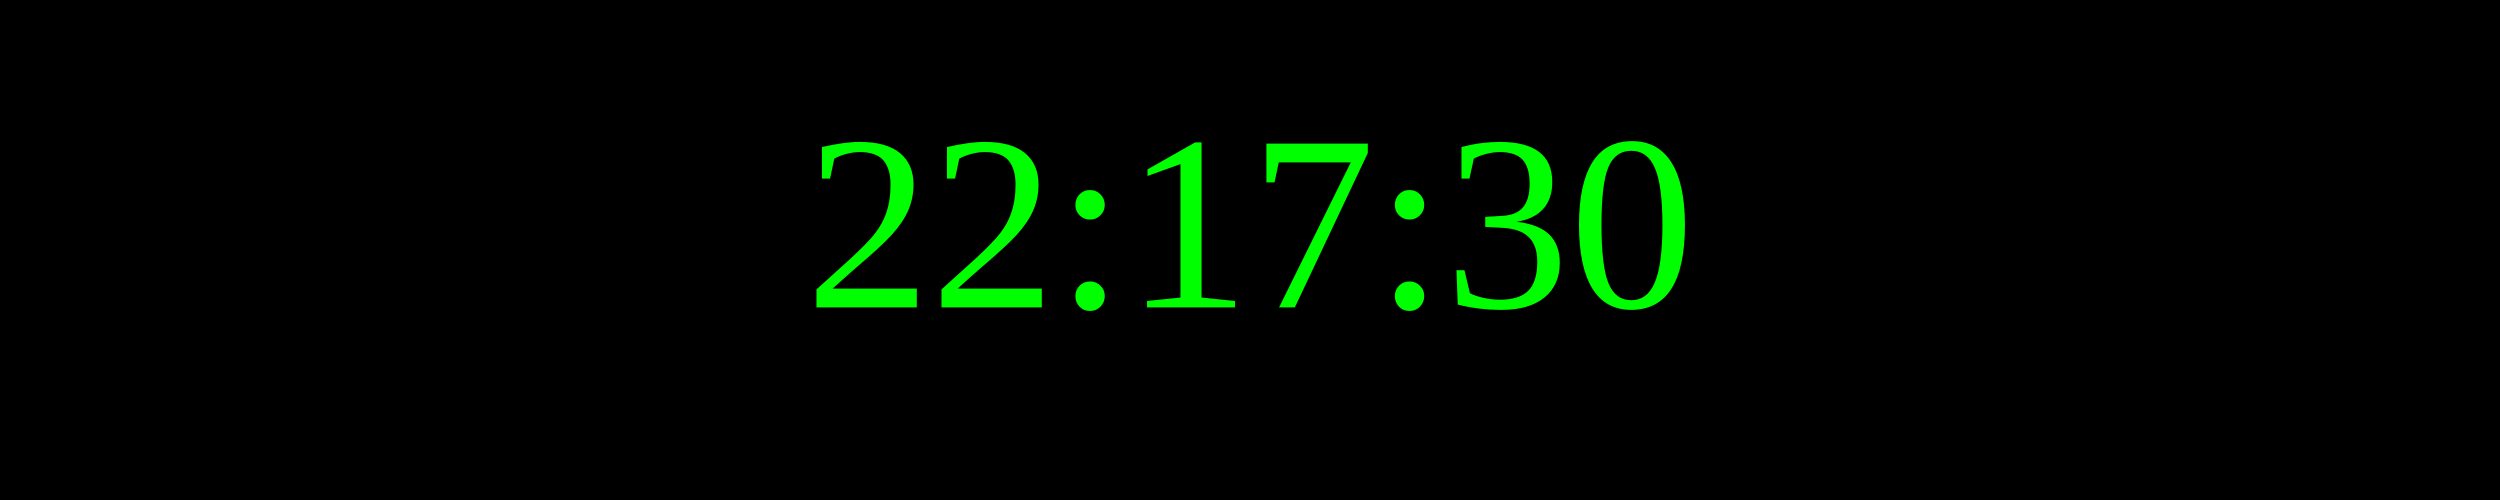
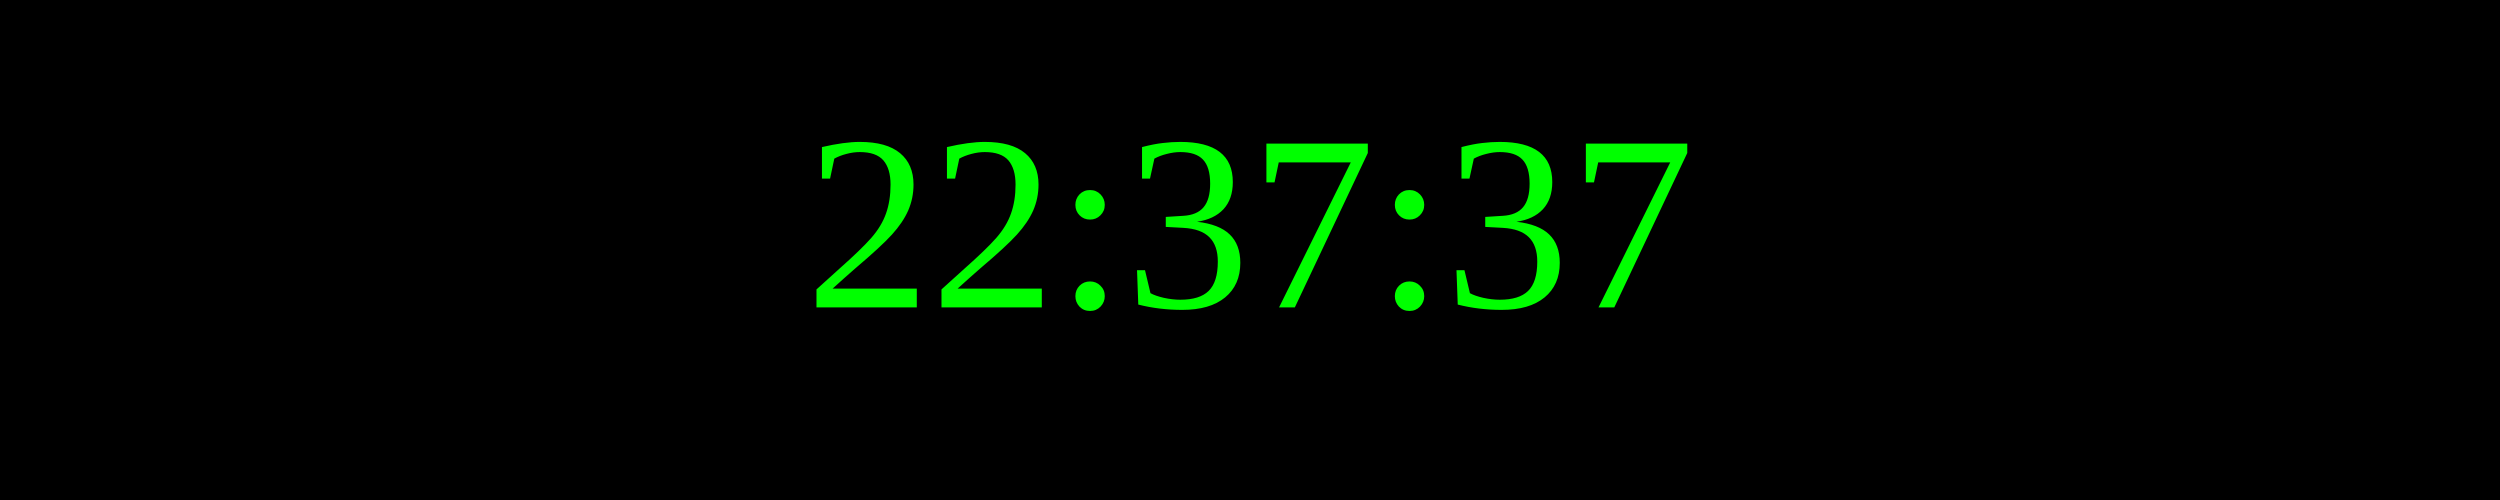
<svg xmlns="http://www.w3.org/2000/svg" width="250" height="50">
  <rect width="100%" height="100%" fill="black" />
  <text x="50%" y="50%" font-size="25" fill="lime" text-anchor="middle" dominant-baseline="middle">
- 22:17:30
+ 22:37:37
</text>
</svg>
